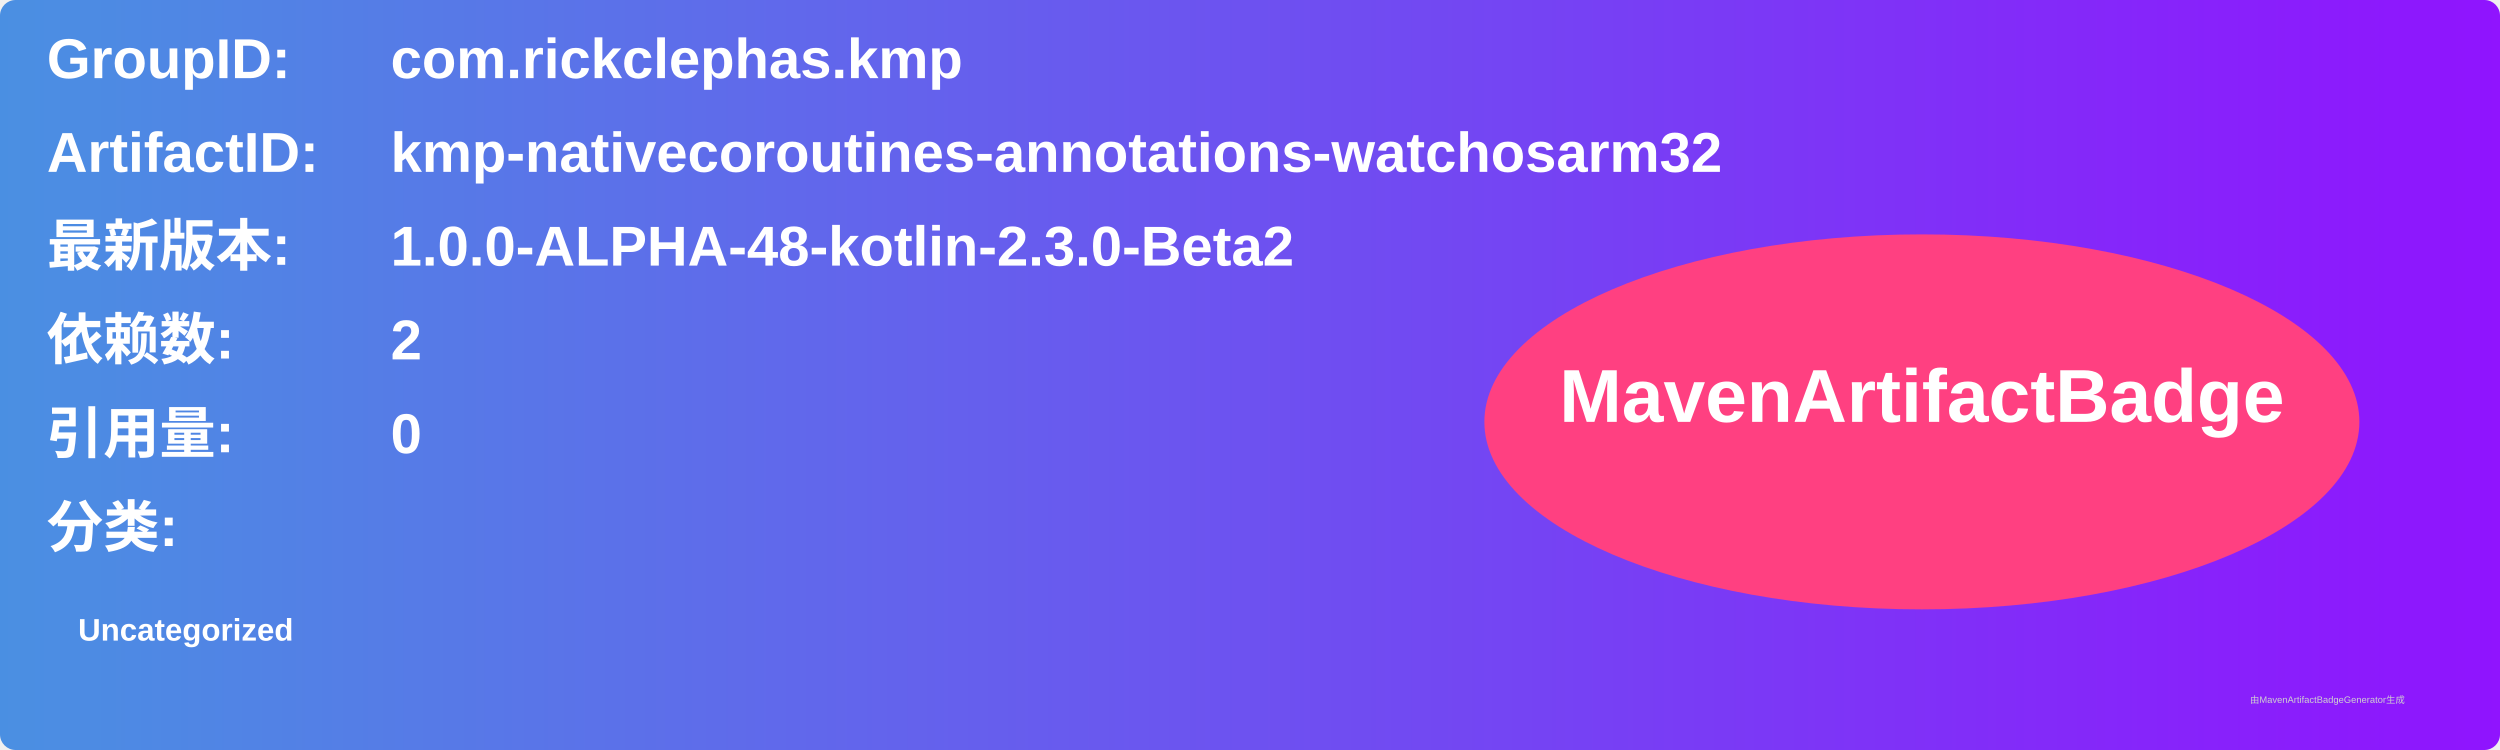
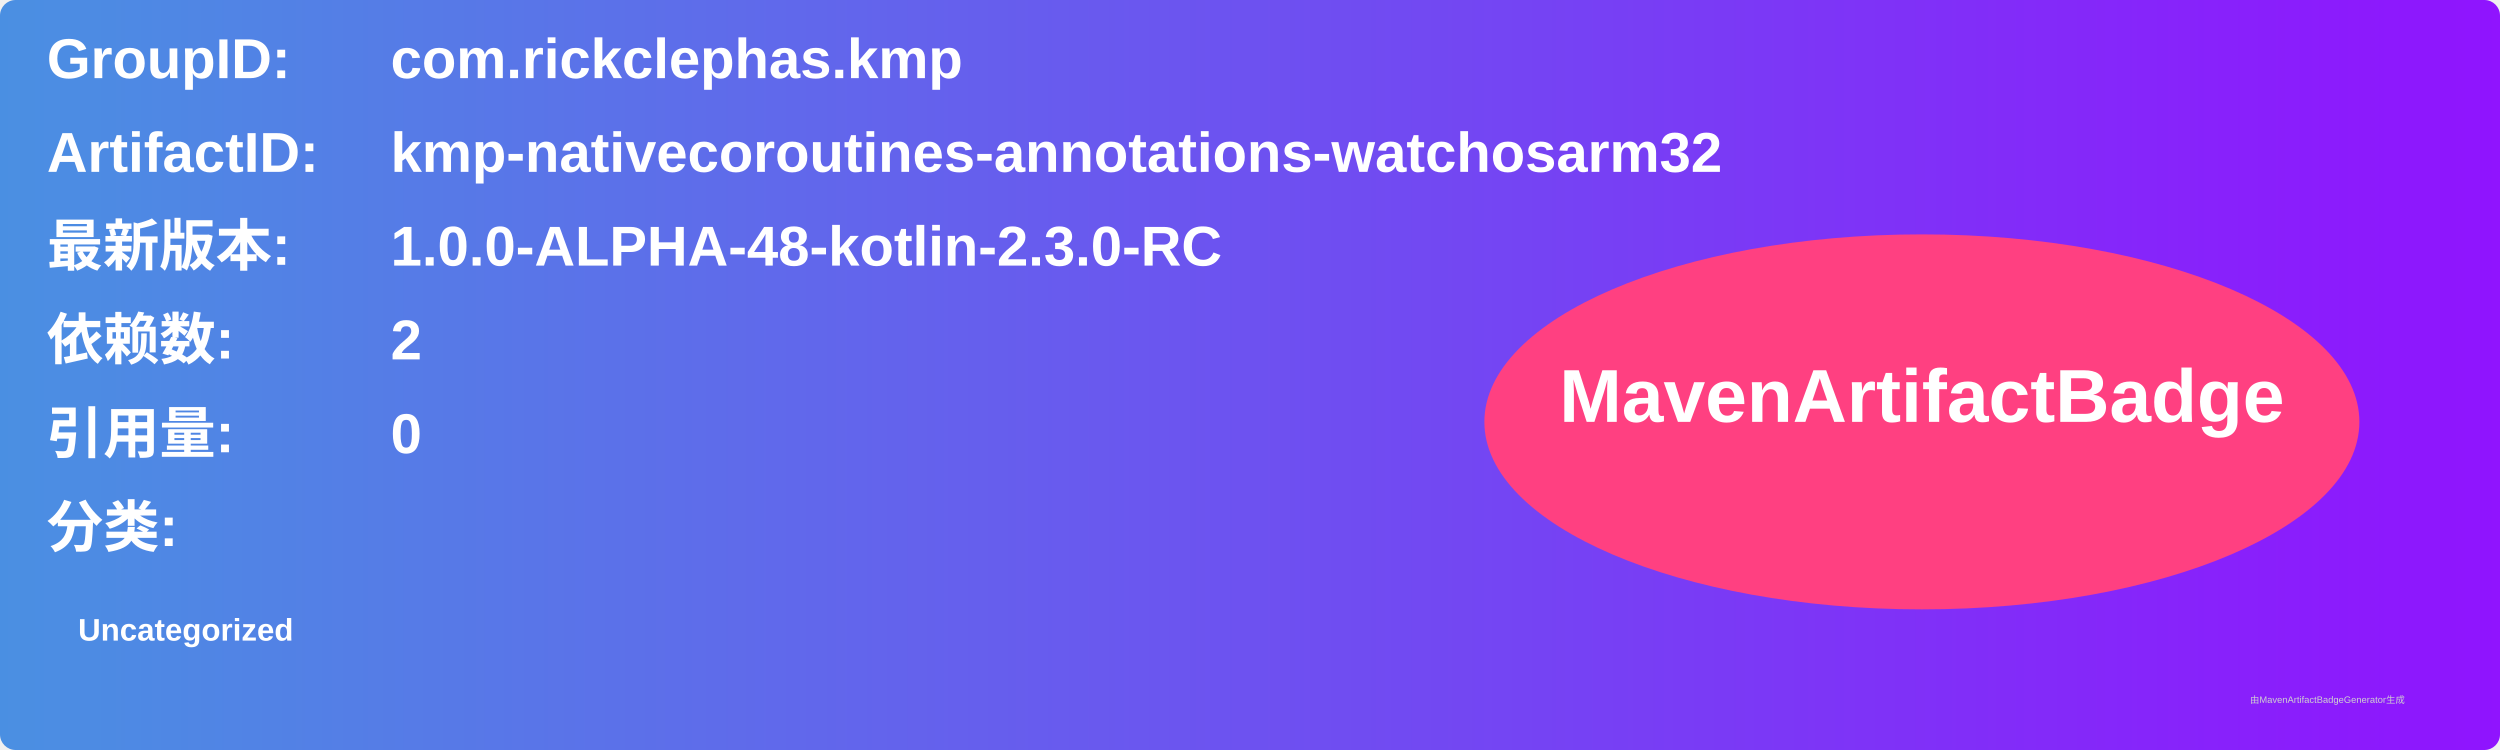
<svg xmlns="http://www.w3.org/2000/svg" width="800" height="240" viewBox="0 0 800 240">
  <linearGradient id="grad" x1="0%" y1="0%" x2="100%" y2="0%">
    <stop offset="0%" stop-color="#4a90e2" />
    <stop offset="100%" stop-color="#9013fe" />
  </linearGradient>
  <rect width="100%" height="100%" rx="5" ry="5" fill="url(#grad)" />
  <g transform="translate(15, 15)">
    <text x="0" y="10" font-family="Arial" font-size="18" fill="white" font-weight="bold" width="260">GroupID:</text>
    <text x="110" y="10" font-family="Arial" font-size="18" fill="white" font-weight="bold" width="460">com.rickclephas.kmp</text>
    <text x="0" y="40" font-family="Arial" font-size="18" fill="white" font-weight="bold" width="260">ArtifactID:</text>
    <text x="110" y="40" font-family="Arial" font-size="18" fill="white" font-weight="bold" width="460">kmp-nativecoroutines-annotations-watchosarm32</text>
    <text x="0" y="70" font-family="Arial" font-size="18" fill="white" font-weight="bold">最新版本:</text>
    <text x="110" y="70" font-family="Arial" font-size="18" fill="white" font-weight="bold">
-       <tspan font-weight="bold">1.0.0-ALPHA-48-kotlin-2.3.0-Beta2</tspan>
+       <tspan font-weight="bold">1.0.0-ALPHA-48-kotlin-2.3.0-RC</tspan>
    </text>
    <text x="0" y="100" font-family="Arial" font-size="18" fill="white" font-weight="bold">依赖数: </text>
    <text x="110" y="100" font-family="Arial" font-size="18" fill="white">
      <tspan font-weight="bold">2</tspan>
    </text>
    <text x="0" y="130" font-family="Arial" font-size="18" fill="white" font-weight="bold">引用量: </text>
    <text x="110" y="130" font-family="Arial" font-size="18" fill="white">
      <tspan font-weight="bold">0</tspan>
    </text>
    <text x="0" y="160" font-family="Arial" font-size="18" fill="white" font-weight="bold">分类:</text>
    <text x="10" y="190" font-family="Arial" font-size="10" fill="white">
      <tspan font-weight="bold">Uncategorized</tspan>
    </text>
    <ellipse cx="600" cy="120" rx="140" ry="60" fill="#ff4081" />
    <text x="600" y="120" text-anchor="middle" font-family="Arial" font-size="24" fill="white" font-weight="bold">MavenArtifactBadge</text>
  </g>
  <text x="720" y="225" font-family="Arial" font-size="3" fill="#d0d0d0">由MavenArtifactBadgeGenerator生成</text>
</svg>
